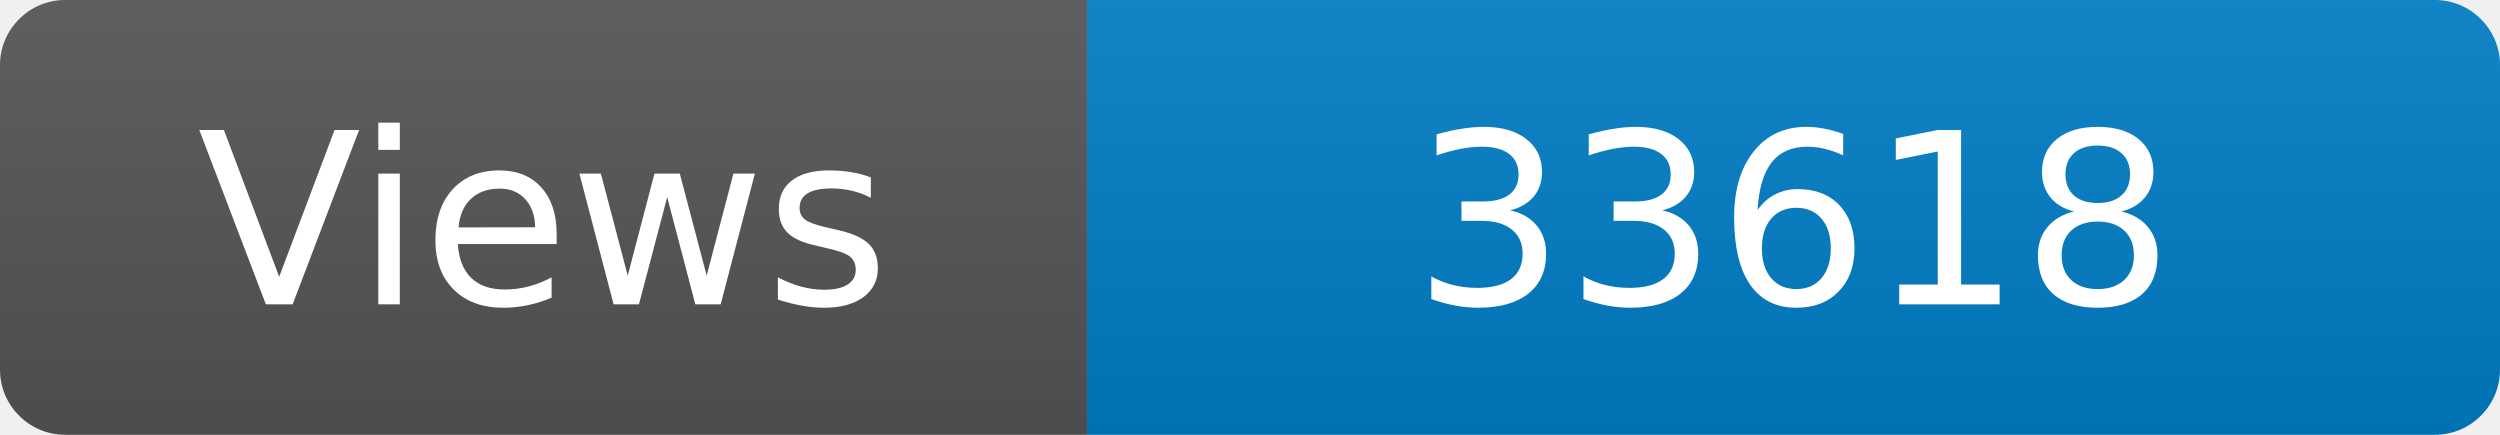
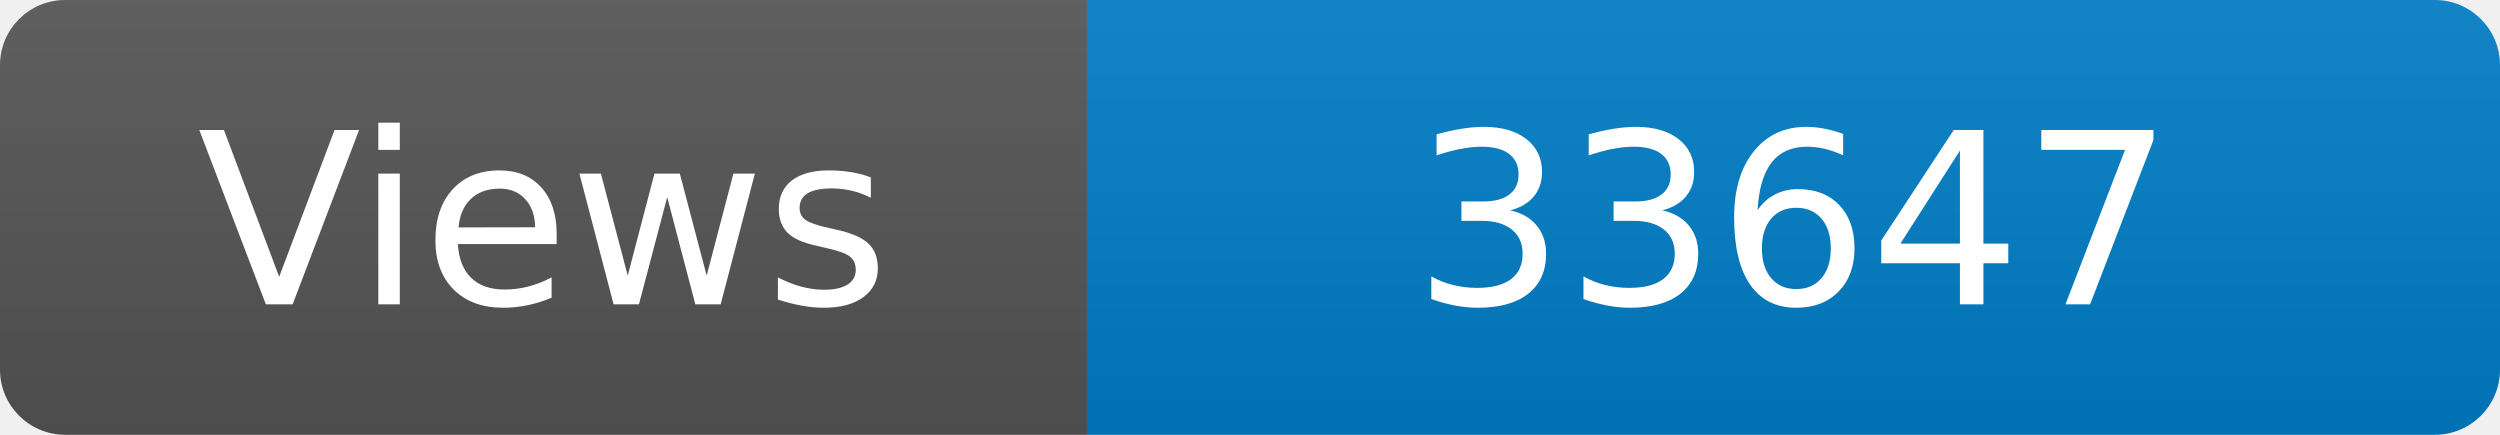
<svg xmlns="http://www.w3.org/2000/svg" width="115" height="20" role="img" aria-label="Maintained?: yes">
  <linearGradient id="s" x2="0" y2="100%">
    <stop offset="0" stop-color="#bbb" stop-opacity=".1" />
    <stop offset="1" stop-opacity=".1" />
  </linearGradient>
  <clipPath id="r">
    <rect width="115" height="20" rx="3" fill="#fff" />
  </clipPath>
  <g clip-path="url(#r)">
    <rect width="50" height="20" fill="#555" />
    <rect x="50" width="160" height="20" fill="#007ec6" />
    <rect width="115" height="20" fill="url(#s)" />
  </g>
  <g fill="#fff" text-anchor="middle" font-family="Verdana,Geneva,DejaVu Sans,sans-serif" font-size="110">
    <text x="250" y="140" transform="scale(.1)" fill="#fff">Views</text>
-     <text x="825" y="140" transform="scale(.1)" fill="#fff">33618</text>
+     <text x="825" y="140" transform="scale(.1)" fill="#fff">33647</text>
  </g>
</svg>
